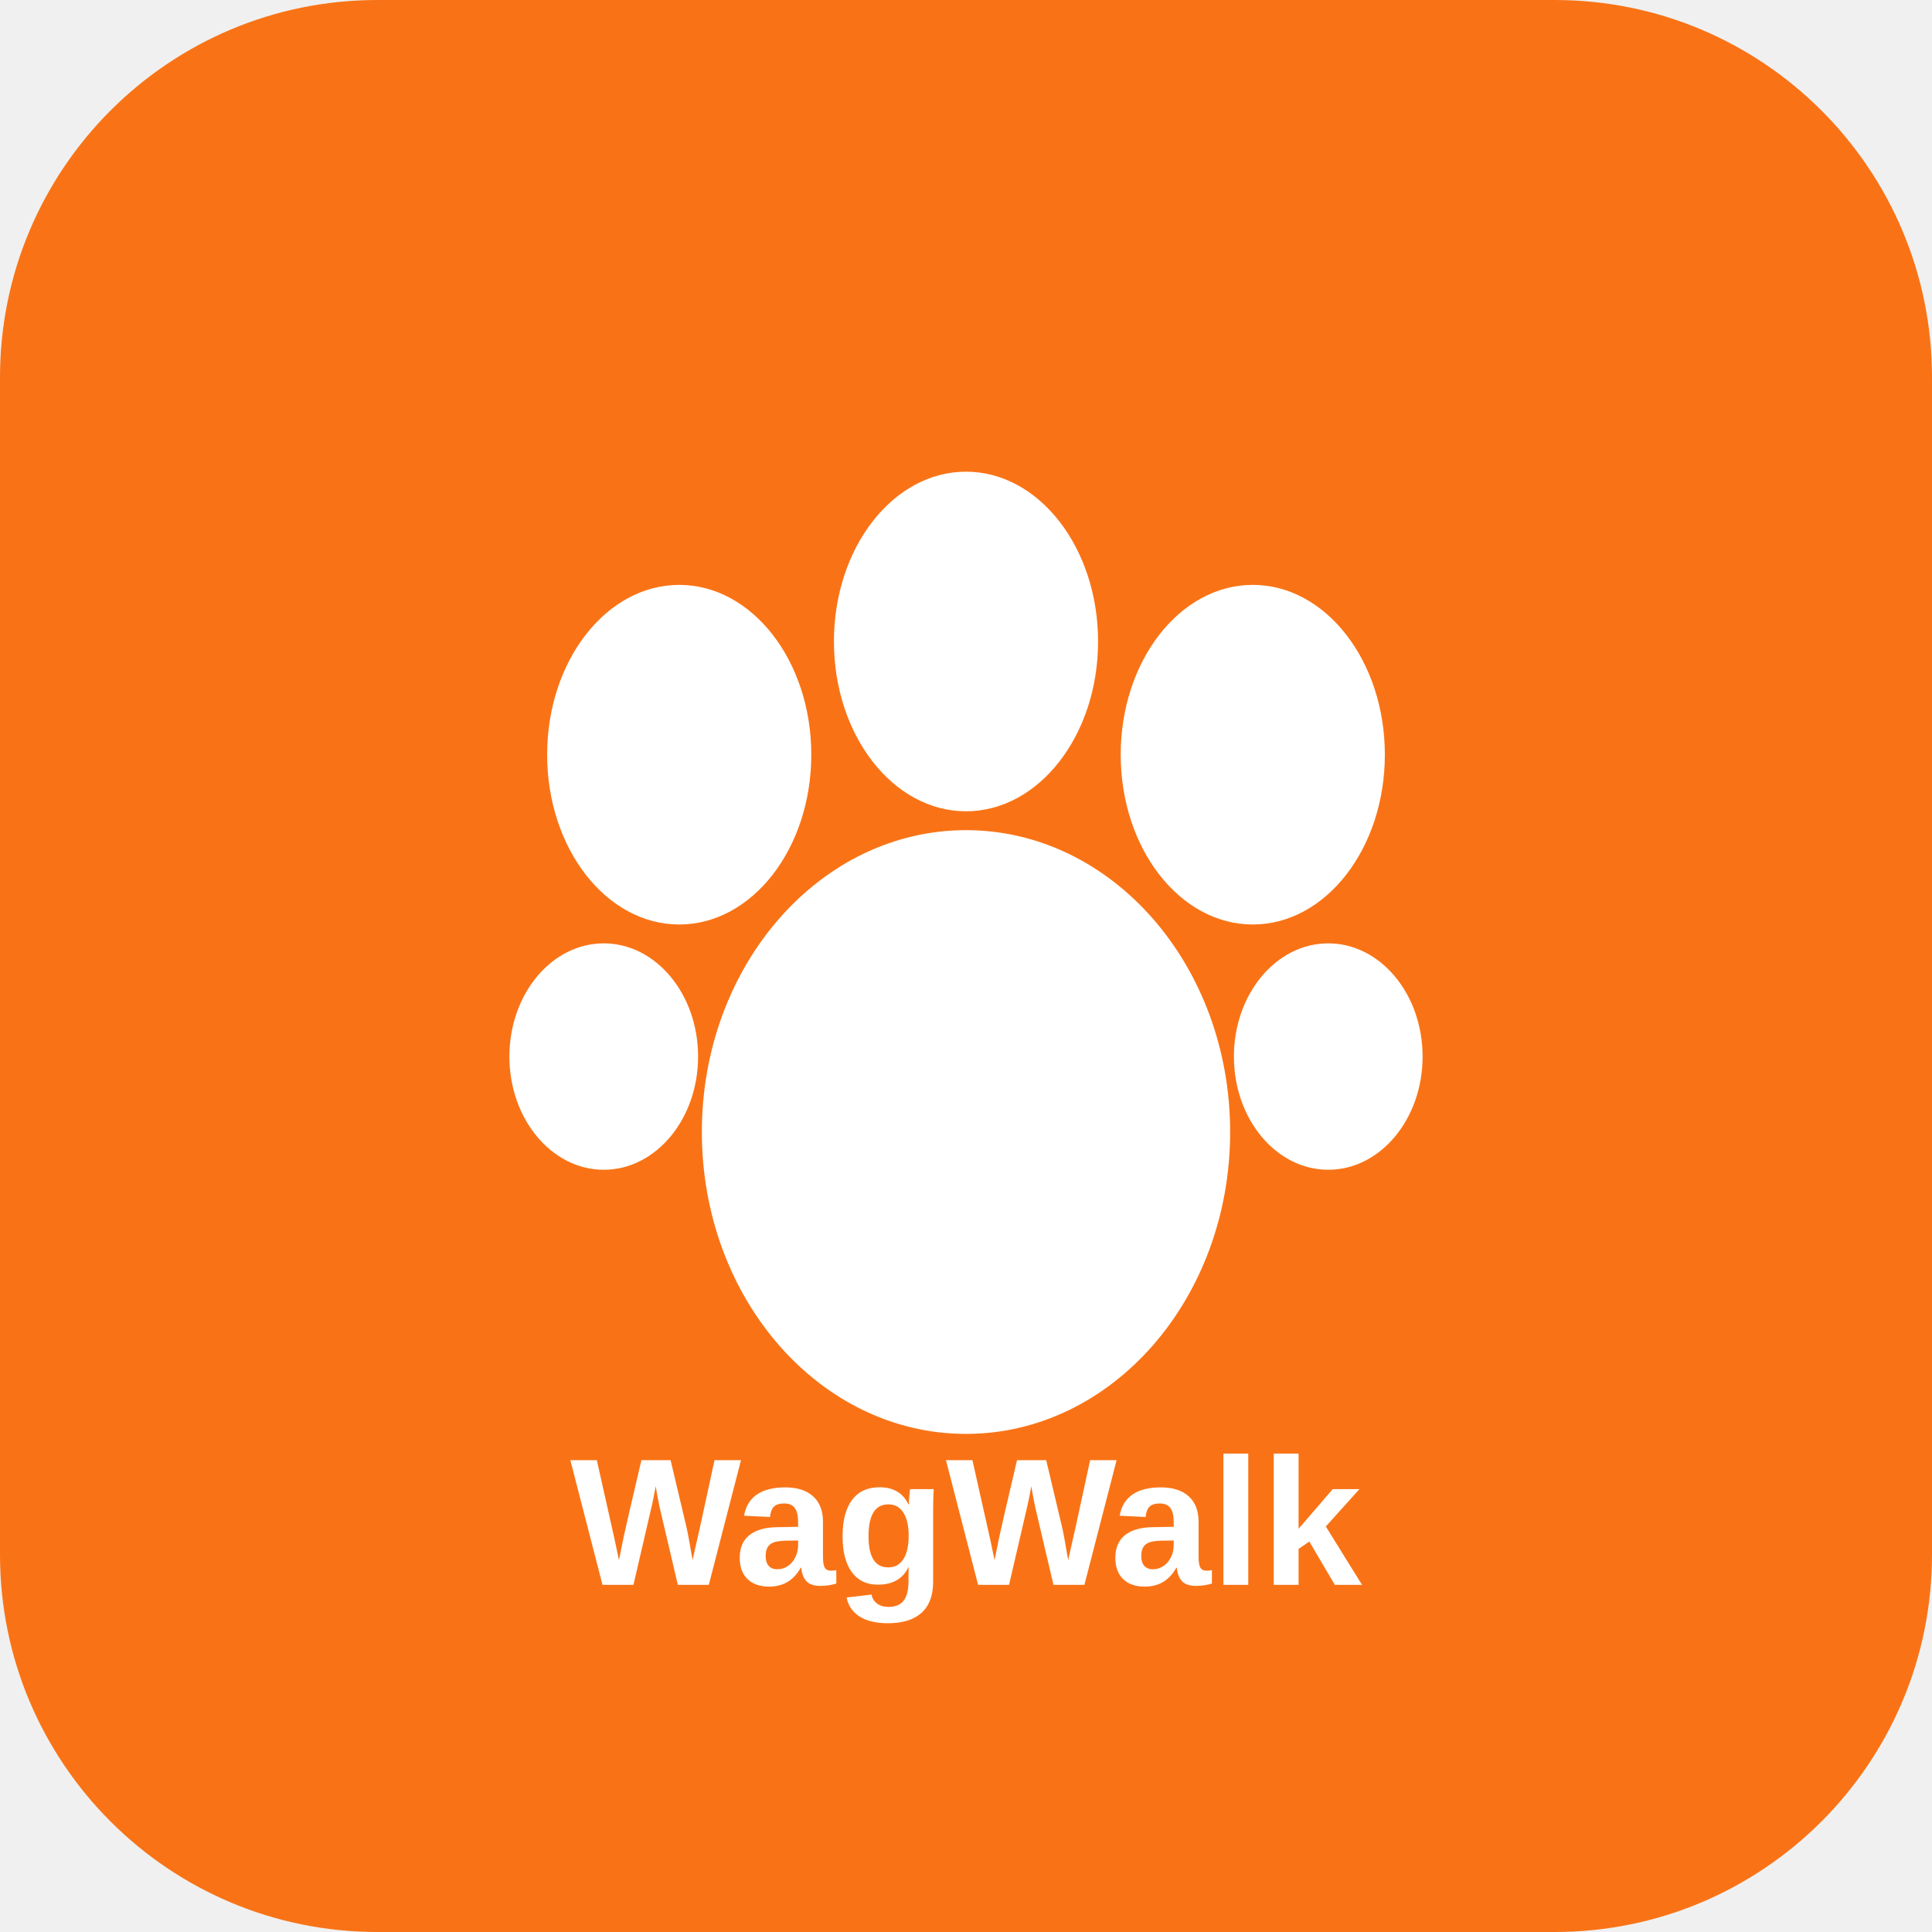
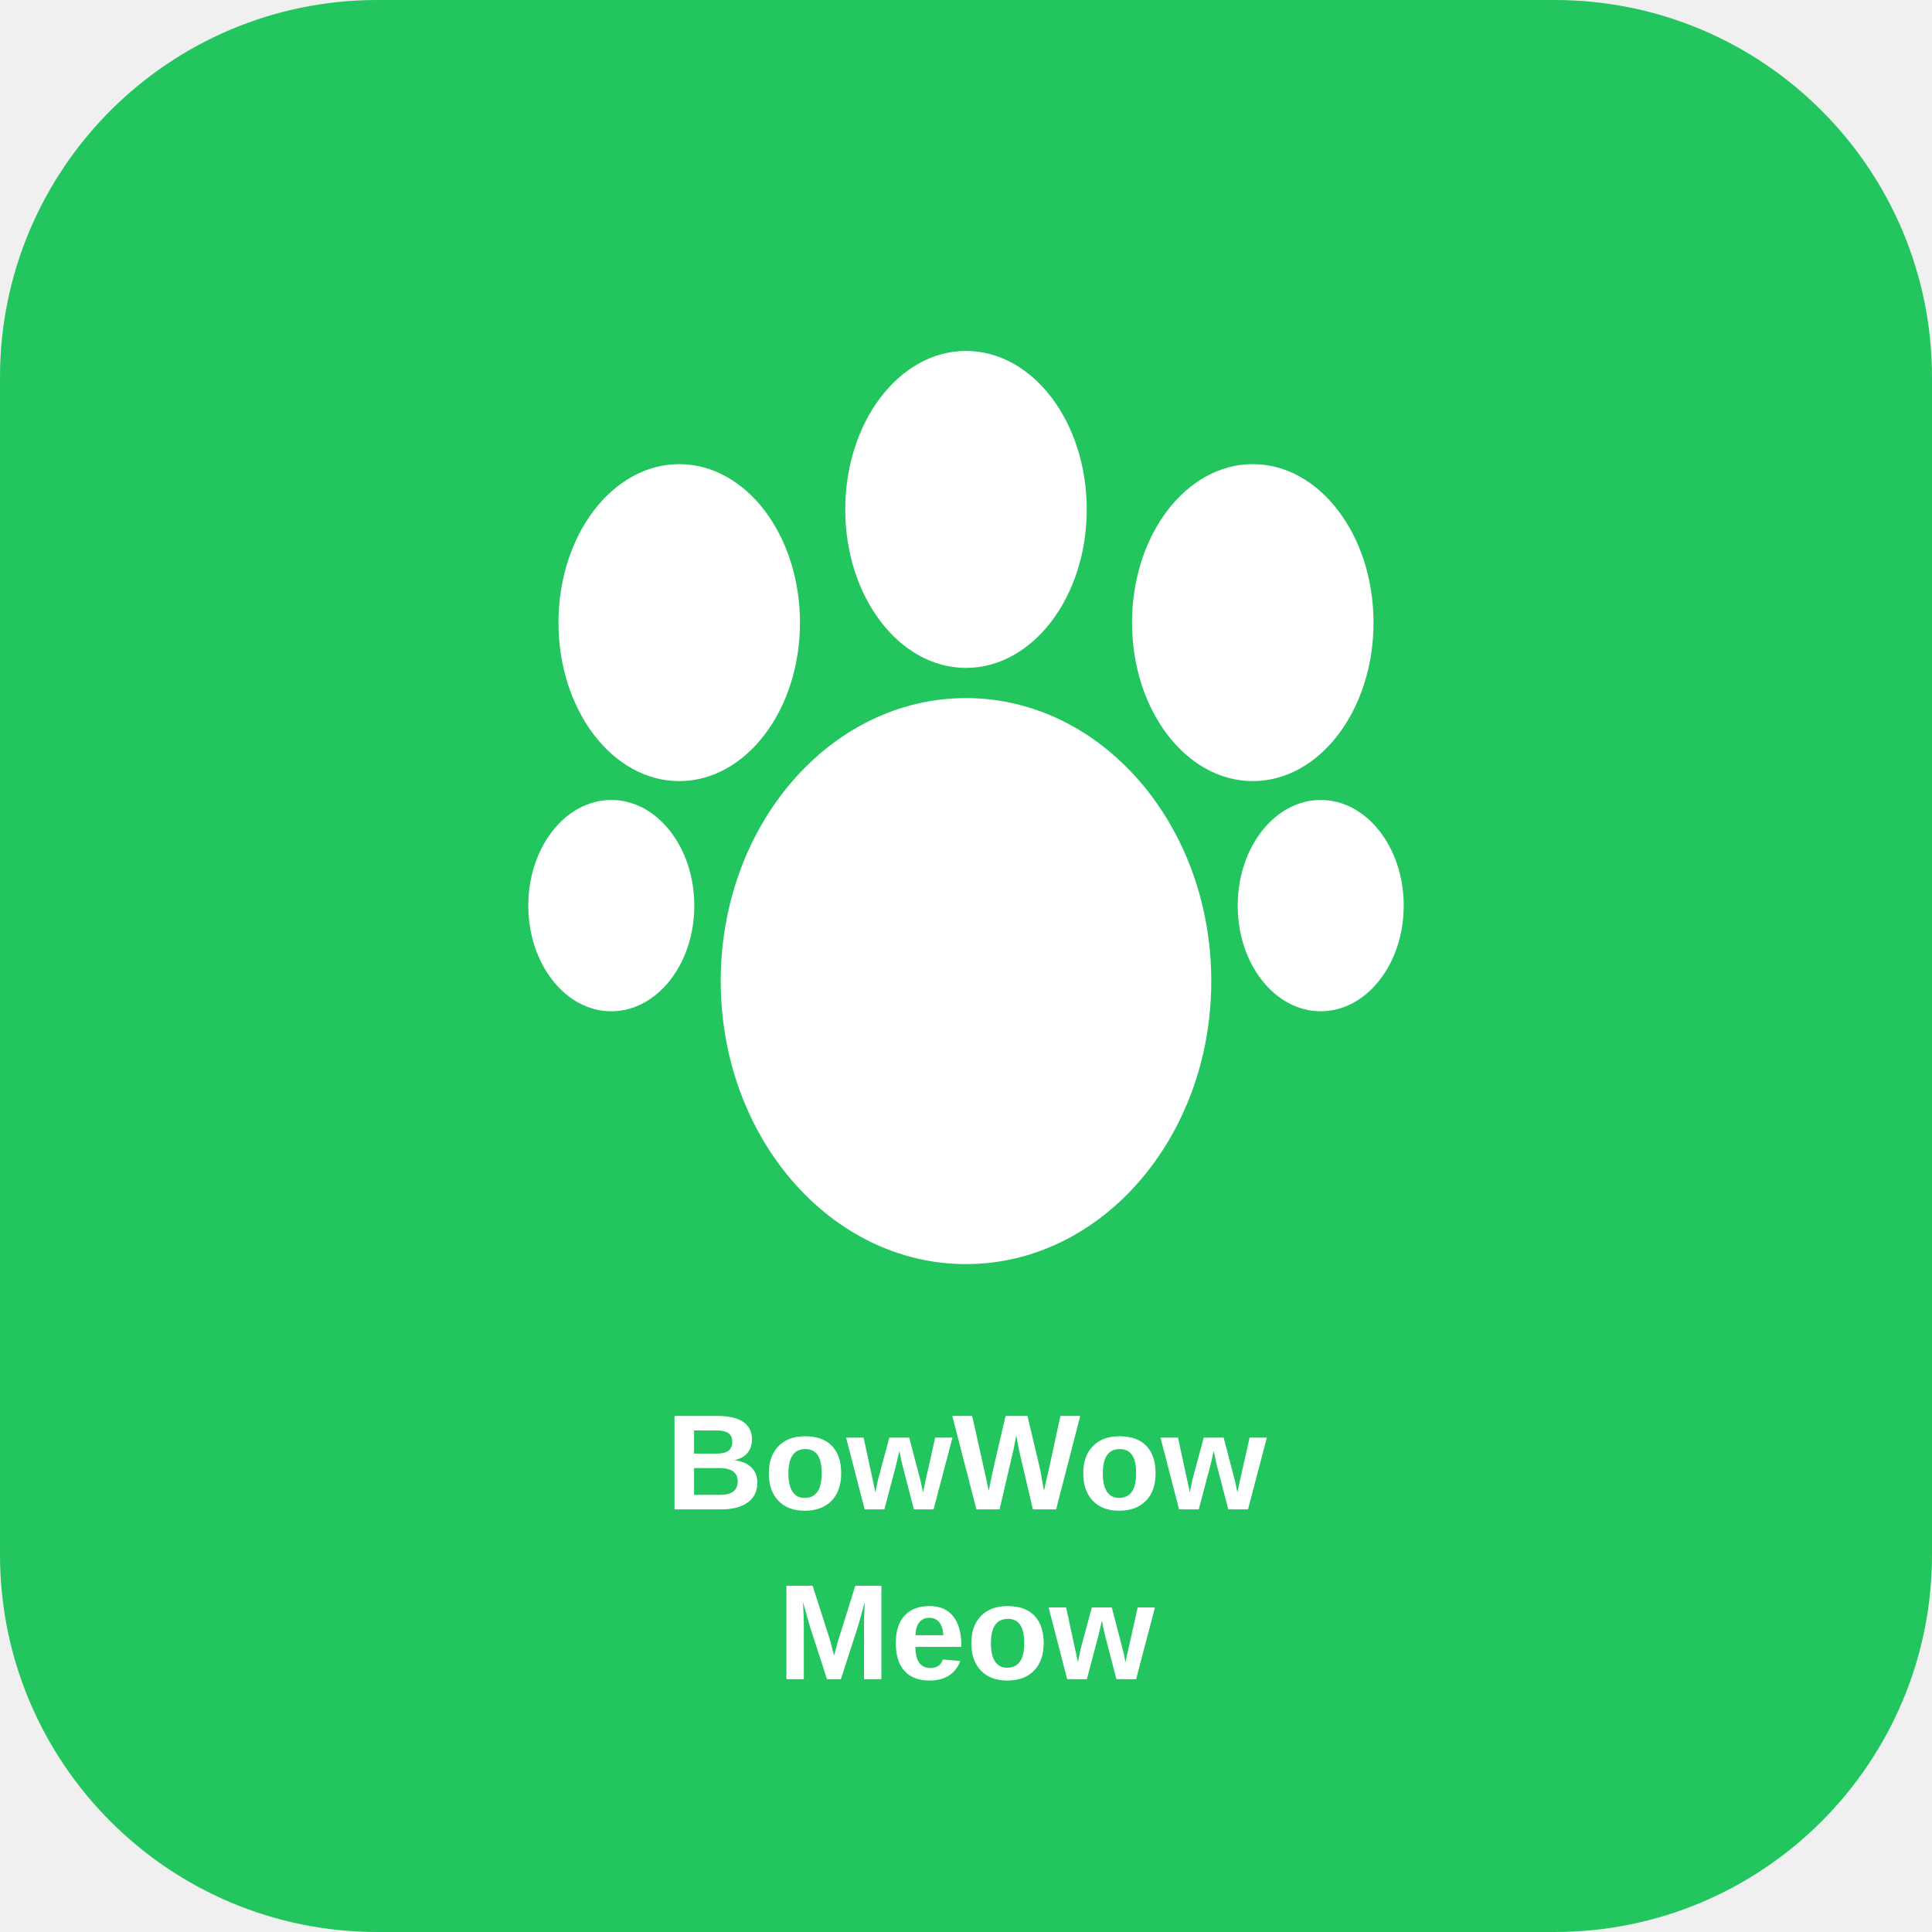
<svg xmlns="http://www.w3.org/2000/svg" viewBox="0 0 512 512">
-   <rect width="512" height="512" rx="100" fill="#f97316" />
-   <g transform="translate(100, 80)">
-     <ellipse cx="156" cy="220" rx="70" ry="80" fill="white" />
-     <ellipse cx="80" cy="120" rx="35" ry="45" fill="white" />
-     <ellipse cx="156" cy="90" rx="35" ry="45" fill="white" />
-     <ellipse cx="232" cy="120" rx="35" ry="45" fill="white" />
-     <ellipse cx="60" cy="200" rx="25" ry="30" fill="white" />
-     <ellipse cx="252" cy="200" rx="25" ry="30" fill="white" />
+   <rect width="512" height="512" rx="100" fill="#22c55e" />
+   <g transform="translate(100, 60)">
+     <ellipse cx="156" cy="200" rx="65" ry="75" fill="white" />
+     <ellipse cx="80" cy="105" rx="32" ry="42" fill="white" />
+     <ellipse cx="156" cy="75" rx="32" ry="42" fill="white" />
+     <ellipse cx="232" cy="105" rx="32" ry="42" fill="white" />
+     <ellipse cx="62" cy="180" rx="22" ry="28" fill="white" />
+     <ellipse cx="250" cy="180" rx="22" ry="28" fill="white" />
  </g>
-   <text x="256" y="420" text-anchor="middle" font-family="Arial, sans-serif" font-size="48" font-weight="bold" fill="white">WagWalk</text>
+   <text x="256" y="400" text-anchor="middle" font-family="Arial, sans-serif" font-size="36" font-weight="bold" fill="white">BowWow</text>
+   <text x="256" y="445" text-anchor="middle" font-family="Arial, sans-serif" font-size="36" font-weight="bold" fill="white">Meow</text>
</svg>
